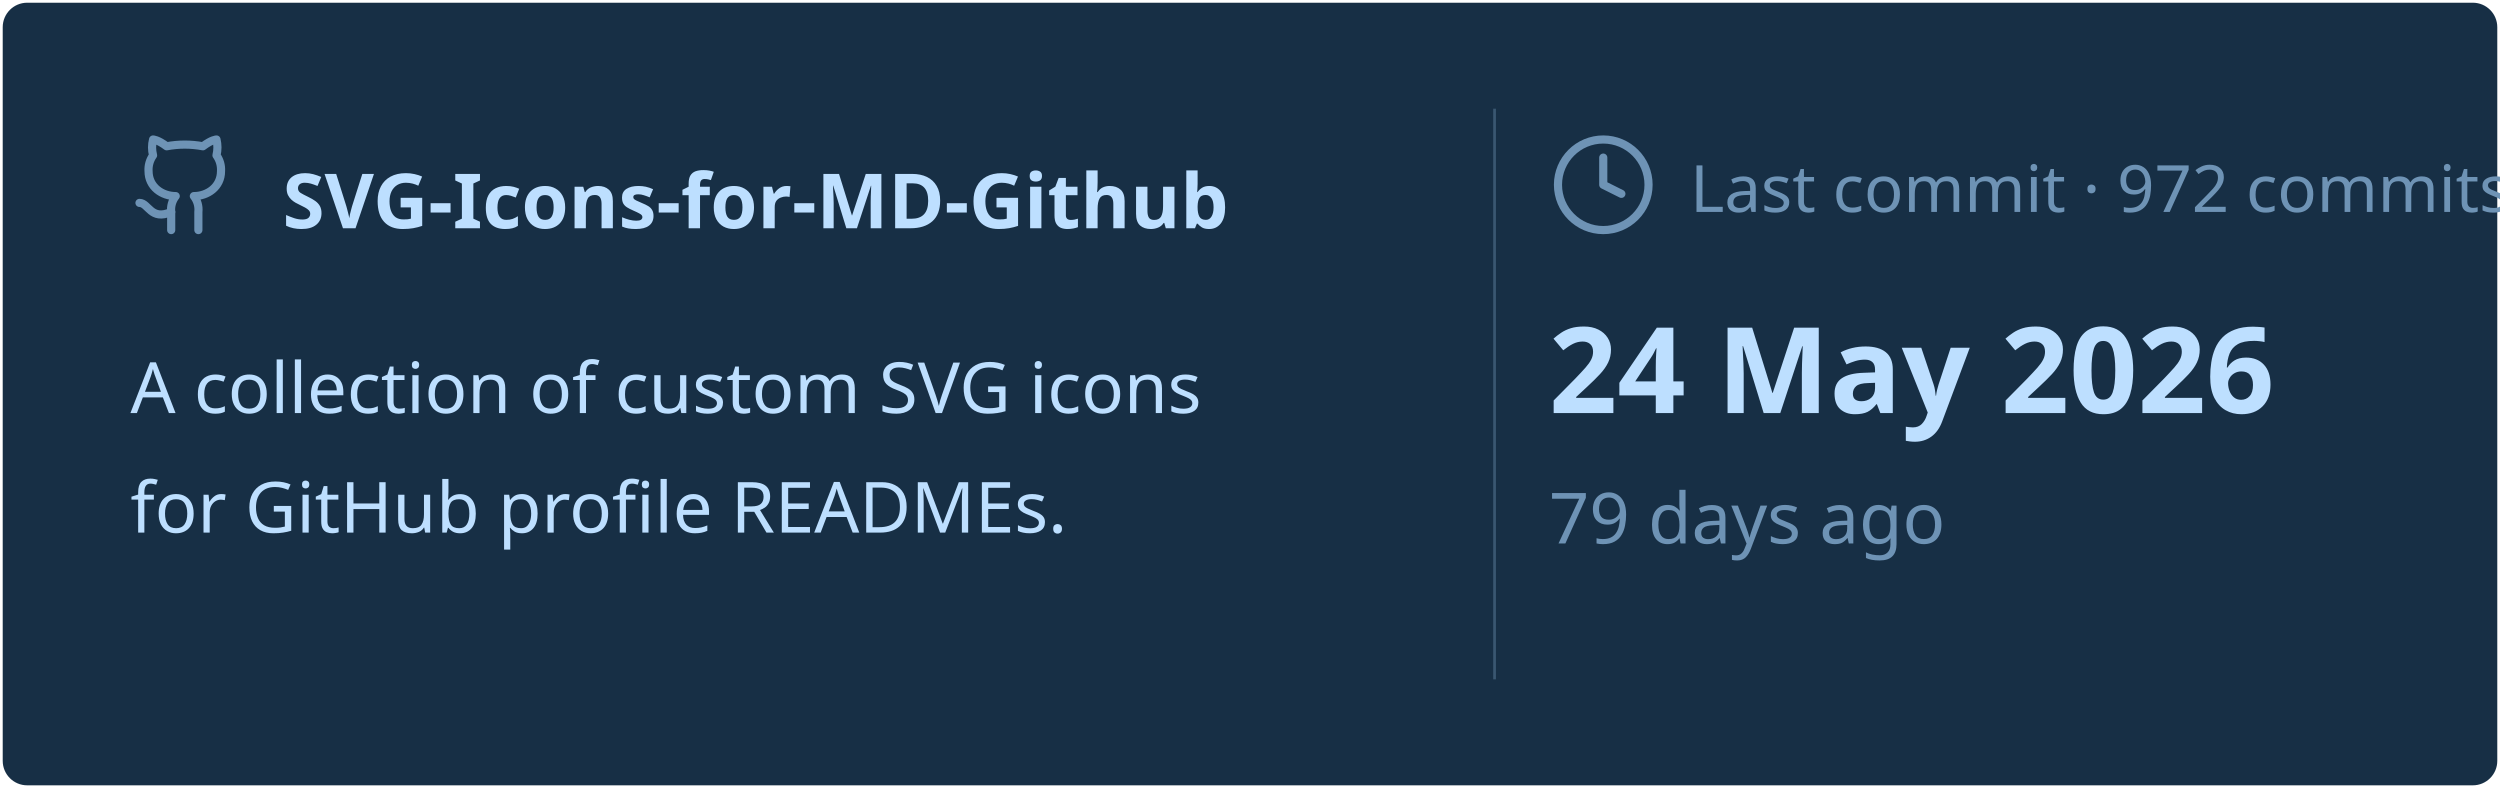
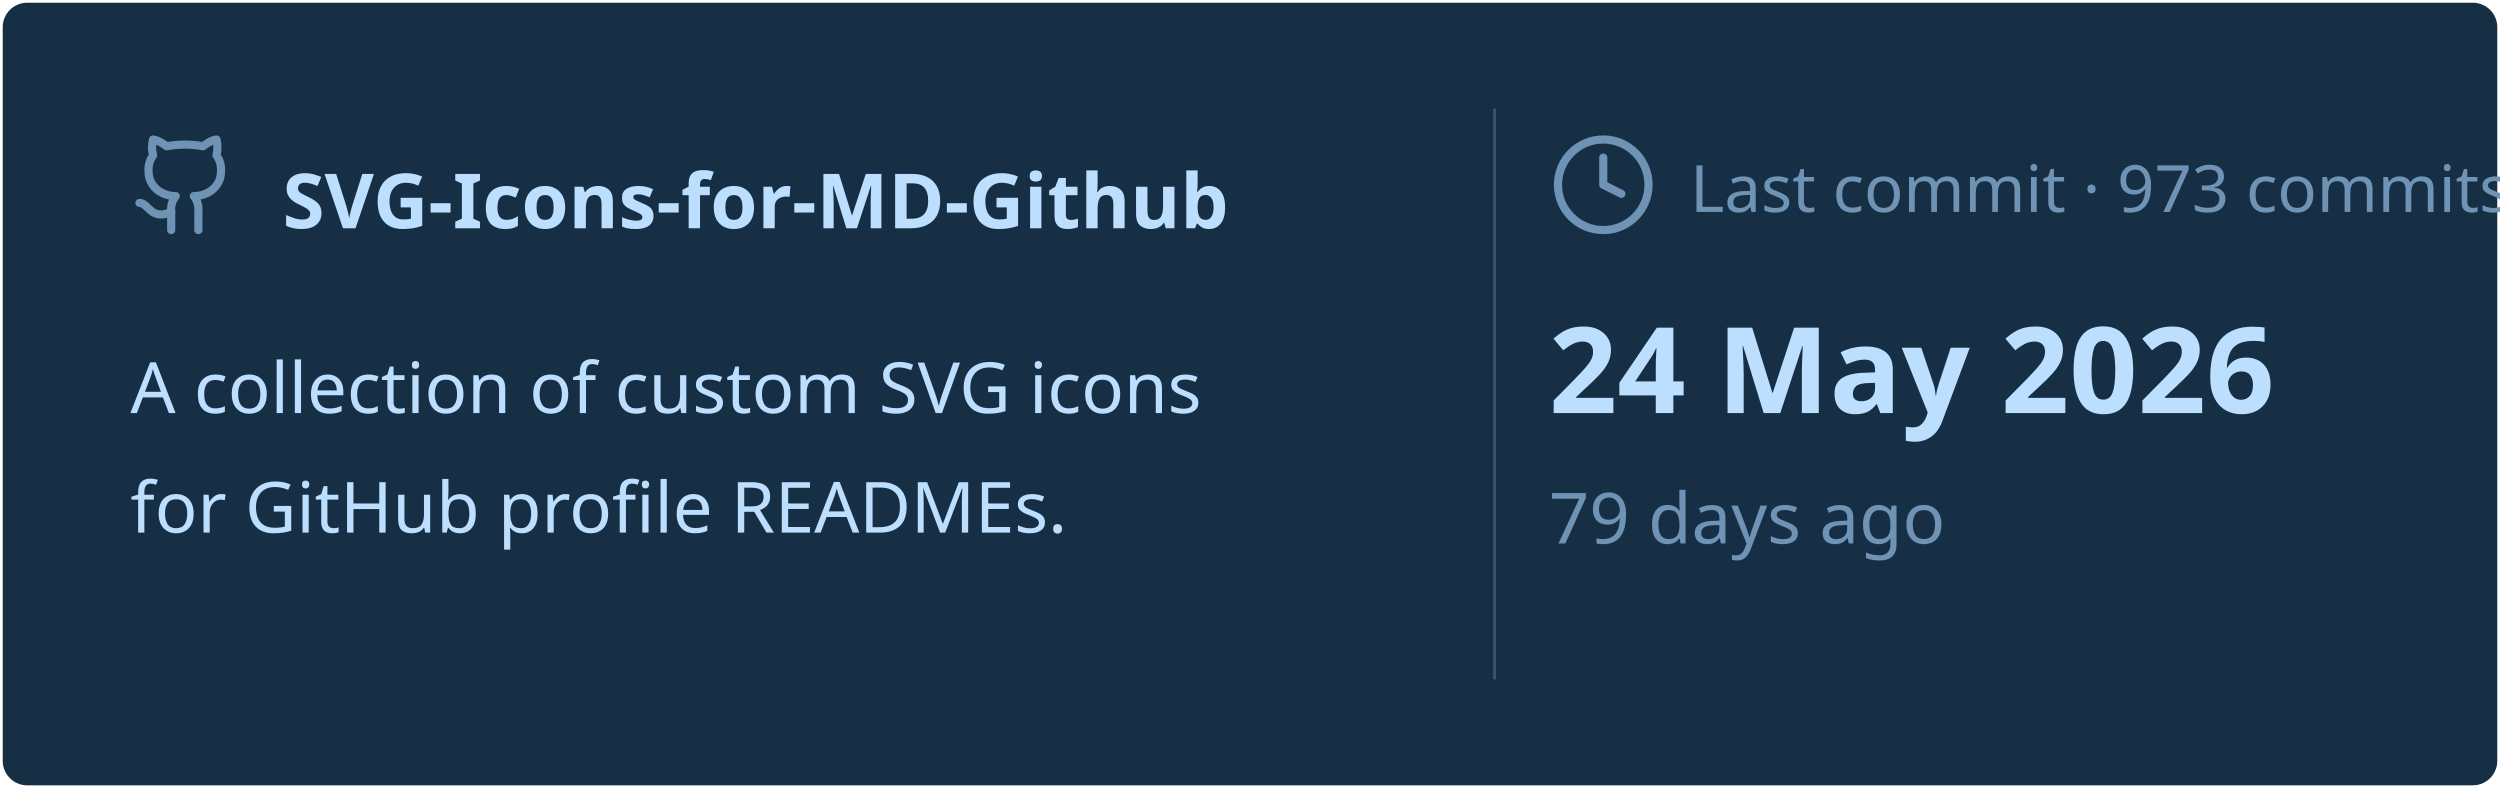
<svg xmlns="http://www.w3.org/2000/svg" viewBox="0 0 460 145" width="460px" height="145px">
  <rect stroke="#000000" stroke-opacity="0" fill="#172F45" rx="4.5" x="0.5" y="0.5" width="459" height="144" />
  <g transform="translate(24, 42)">
    <svg x="0" y="-18" width="20" height="20" viewBox="0 0 24 24" fill="none" stroke="#6E93B5" stroke-width="1.8" stroke-linecap="round" stroke-linejoin="round">
      <path d="M15 22v-4a4.8 4.8 0 0 0-1-3.5c3 0 6-2 6-5.5.08-1.25-.27-2.48-1-3.5.28-1.15.28-2.35 0-3.5 0 0-1 0-3 1.5-2.64-.5-5.36-.5-8 0C6 2 5 2 5 2c-.3 1.15-.3 2.35 0 3.5A5.403 5.403 0 0 0 4 9c0 3.5 3 5.5 6 5.5-.39.49-.68 1.05-.85 1.65-.17.6-.22 1.23-.15 1.85v4" />
      <path d="M9 18c-4.51 2-5-2-7-2" />
    </svg>
    <text x="28" y="0" font-family="&quot;Segoe UI&quot;, Ubuntu, sans-serif" font-size="14" font-weight="700" fill="#BDDFFF">SVG-Icons-for-MD-Github</text>
  </g>
  <text x="24" y="76" font-family="&quot;Segoe UI&quot;, Ubuntu, sans-serif" font-size="13" font-weight="400" fill="#BDDFFF">A collection of custom SVG icons</text>
  <text x="24" y="98" font-family="&quot;Segoe UI&quot;, Ubuntu, sans-serif" font-size="13" font-weight="400" fill="#BDDFFF">for GitHub profile READMEs.</text>
  <line x1="275" y1="20" x2="275" y2="125" stroke="#6E93B5" stroke-width="0.5" stroke-opacity="0.4" />
  <svg x="285" y="24" width="20" height="20" viewBox="0 0 24 24" fill="none" stroke="#6E93B5" stroke-width="1.8" stroke-linecap="round" stroke-linejoin="round">
    <circle cx="12" cy="12" r="10" />
    <polyline points="12 6 12 12 16 14" />
  </svg>
-   <text x="311" y="39" font-family="&quot;Segoe UI&quot;, Ubuntu, sans-serif" font-size="12" font-weight="400" fill="#6E93B5">Last commit · 972 commits</text>
+   <text x="311" y="39" font-family="&quot;Segoe UI&quot;, Ubuntu, sans-serif" font-size="12" font-weight="400" fill="#6E93B5">Last commit · 973 commits</text>
  <text x="285" y="76" font-family="&quot;Segoe UI&quot;, Ubuntu, sans-serif" font-size="22" font-weight="700" fill="#BDDFFF">24 May 2026</text>
  <text x="285" y="100" font-family="&quot;Segoe UI&quot;, Ubuntu, sans-serif" font-size="13" font-weight="400" fill="#6E93B5">79 days ago</text>
</svg>
